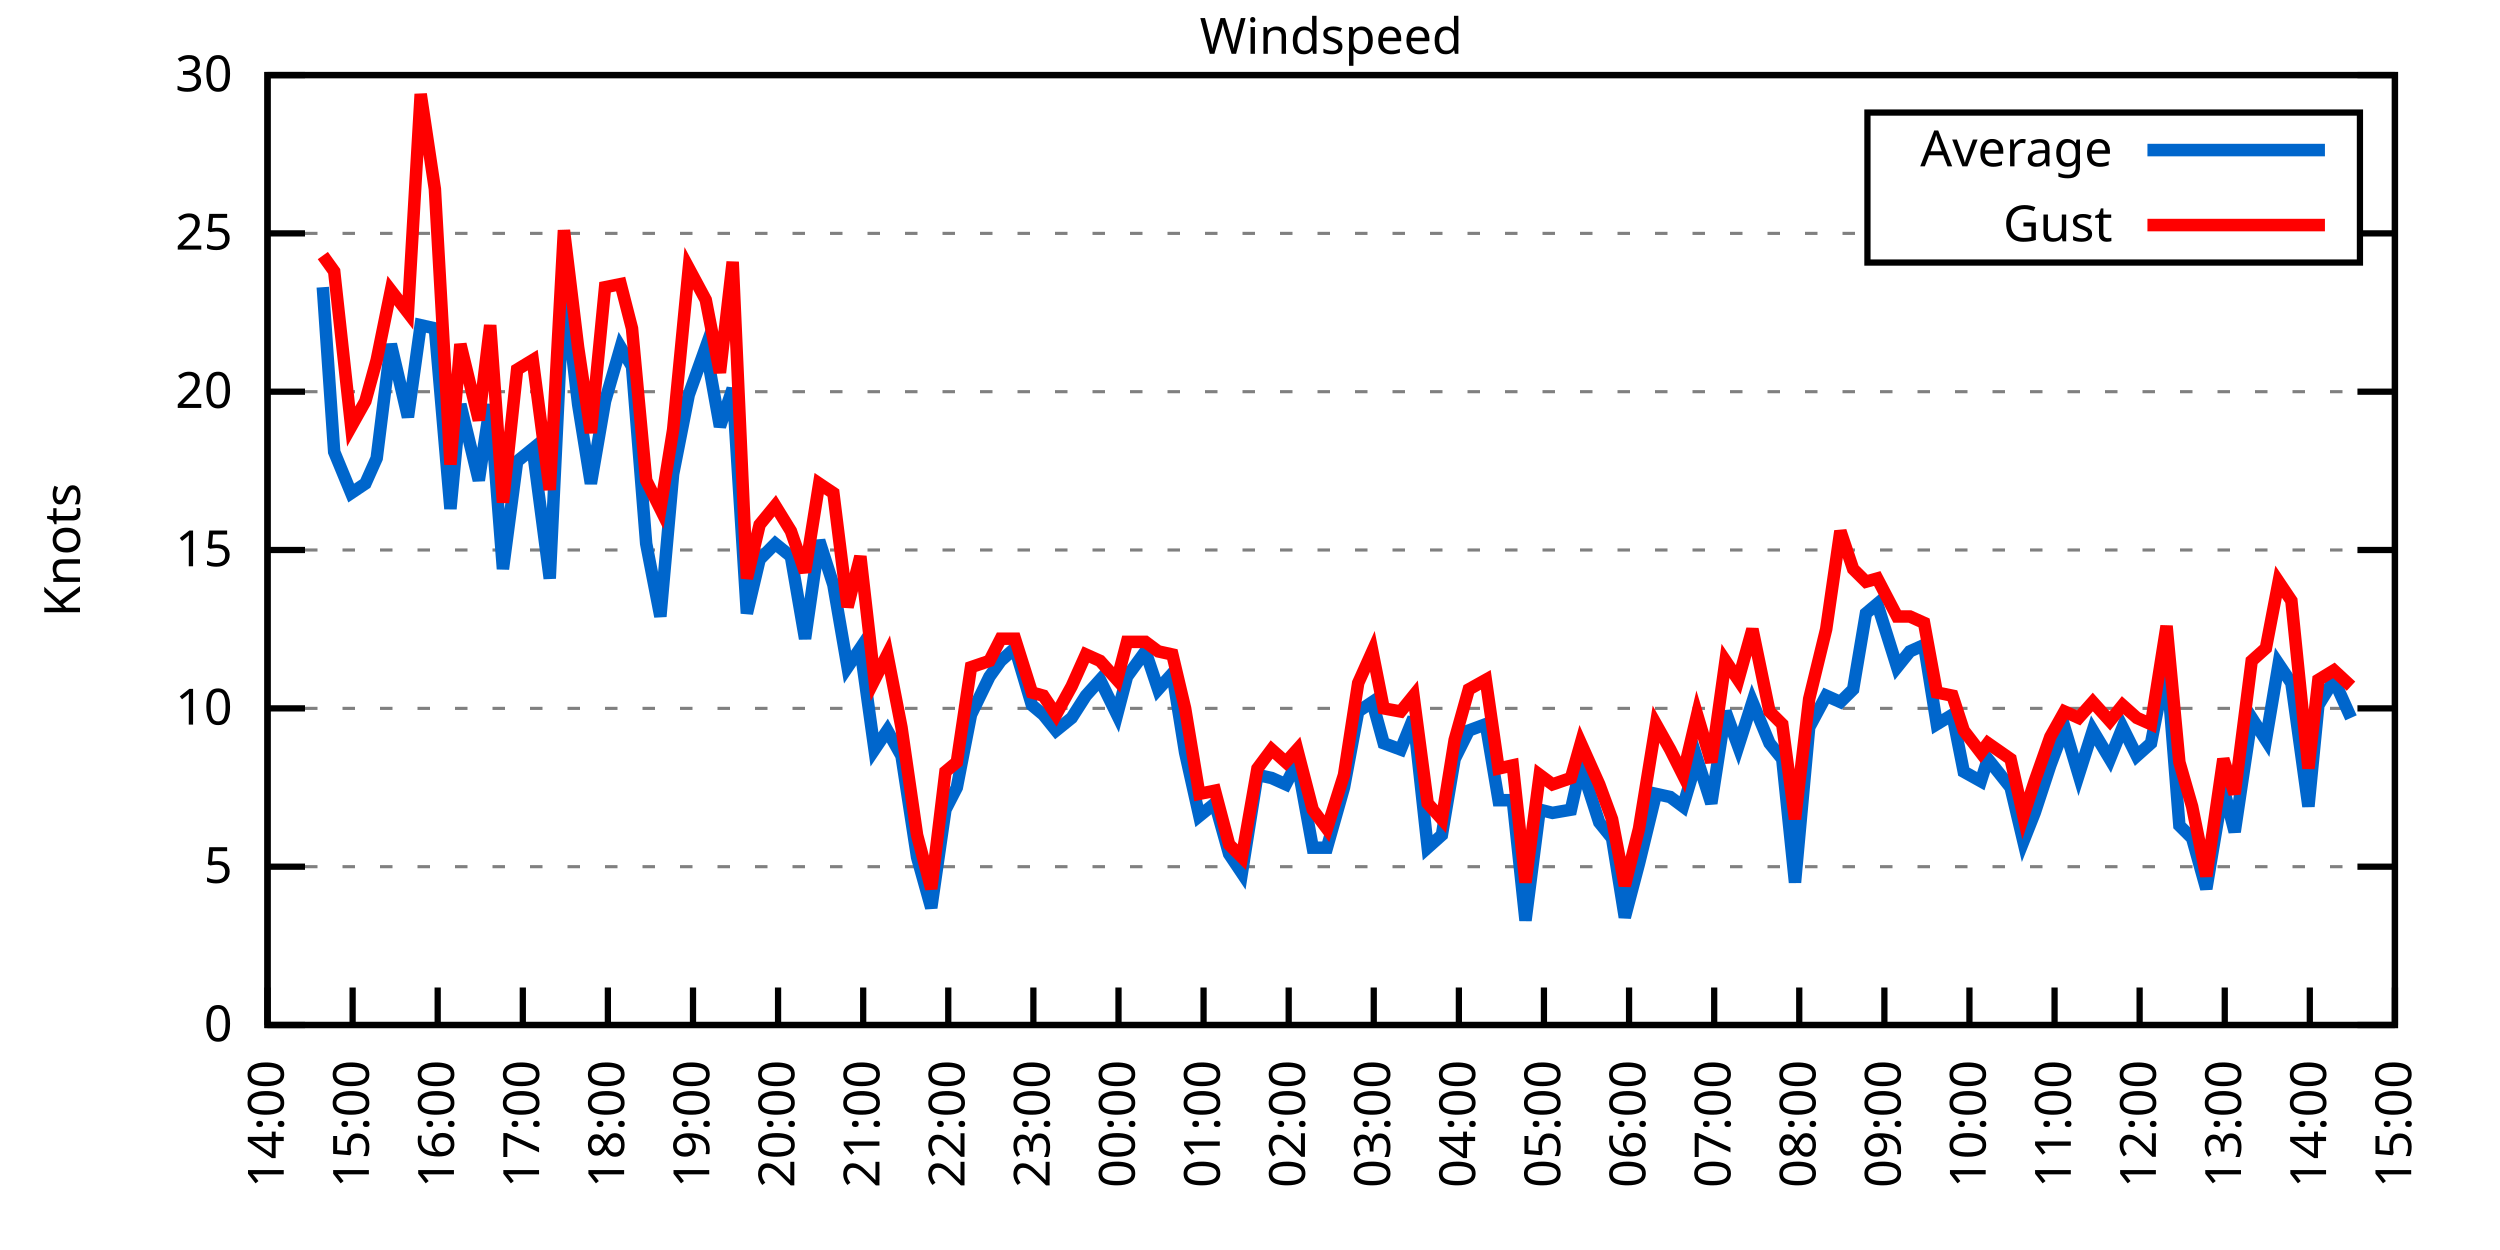
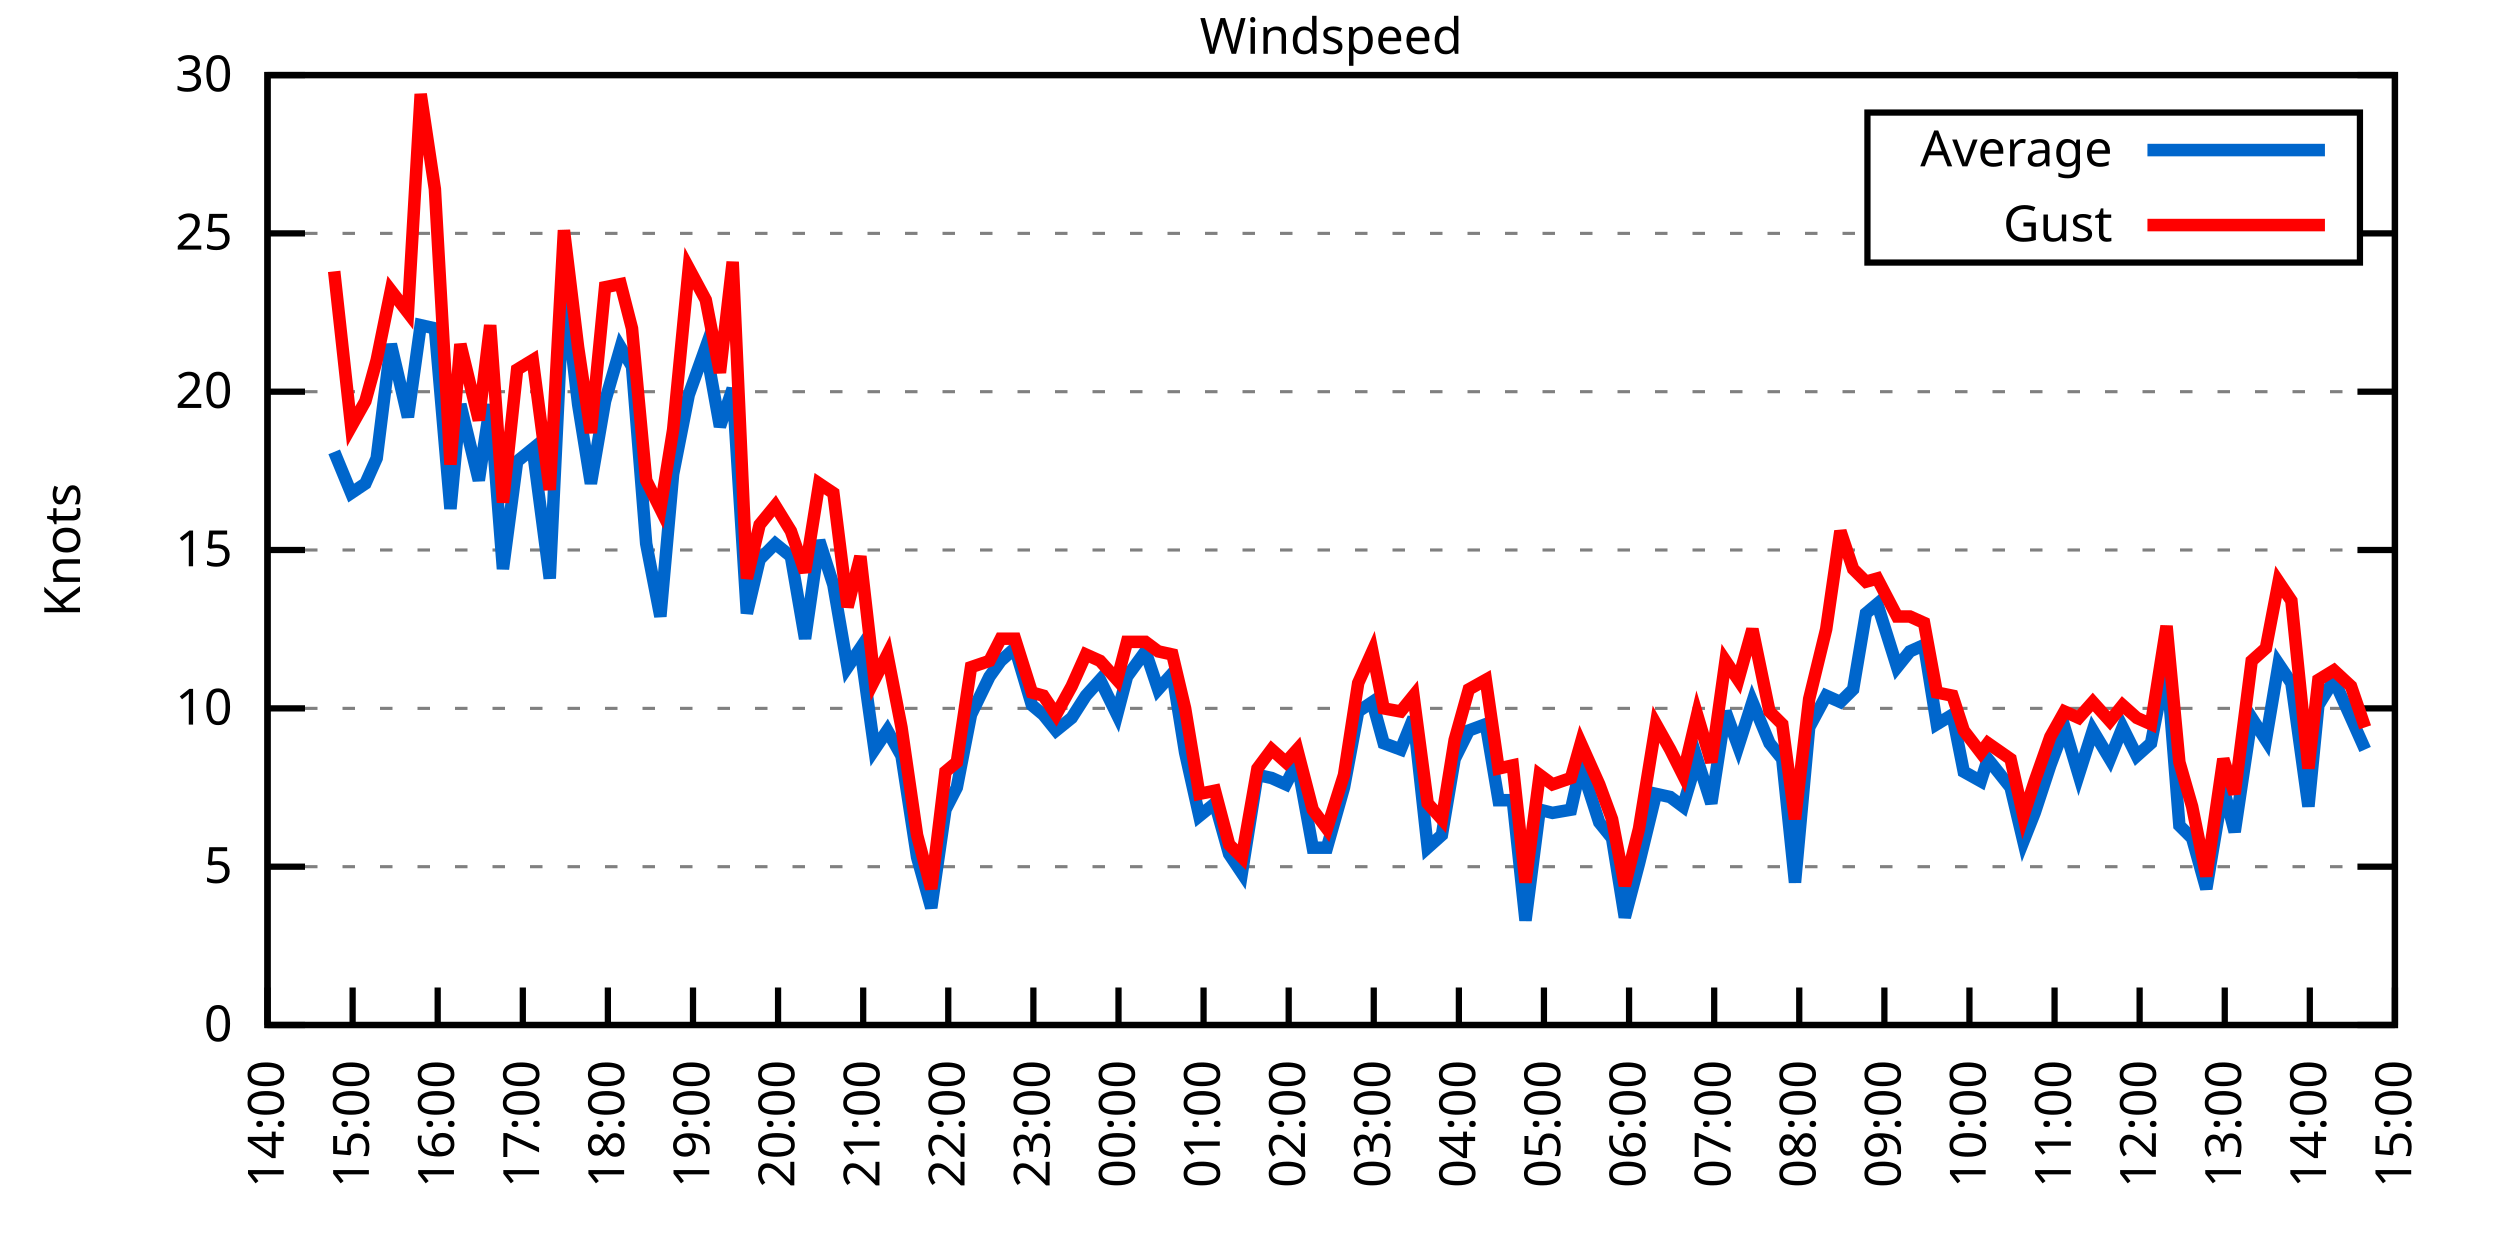
<svg xmlns="http://www.w3.org/2000/svg" xmlns:xlink="http://www.w3.org/1999/xlink" width="400" height="200" viewBox="0 0 400 200">
  <g id="gnuplot_canvas">
    <rect x="0" y="0" width="400" height="200" fill="none" />
    <defs>
      <circle id="gpDot" r="0.5" stroke-width="0.5" stroke="currentColor" />
      <path id="gpPt0" stroke-width="0.333" stroke="currentColor" d="M-1,0 h2 M0,-1 v2" />
      <path id="gpPt1" stroke-width="0.333" stroke="currentColor" d="M-1,-1 L1,1 M1,-1 L-1,1" />
      <path id="gpPt2" stroke-width="0.333" stroke="currentColor" d="M-1,0 L1,0 M0,-1 L0,1 M-1,-1 L1,1 M-1,1 L1,-1" />
      <rect id="gpPt3" stroke-width="0.333" stroke="currentColor" x="-1" y="-1" width="2" height="2" />
      <rect id="gpPt4" stroke-width="0.333" stroke="currentColor" fill="currentColor" x="-1" y="-1" width="2" height="2" />
      <circle id="gpPt5" stroke-width="0.333" stroke="currentColor" cx="0" cy="0" r="1" />
      <use xlink:href="#gpPt5" id="gpPt6" fill="currentColor" stroke="none" />
      <path id="gpPt7" stroke-width="0.333" stroke="currentColor" d="M0,-1.33 L-1.33,0.67 L1.33,0.67 z" />
      <use xlink:href="#gpPt7" id="gpPt8" fill="currentColor" stroke="none" />
      <use xlink:href="#gpPt7" id="gpPt9" stroke="currentColor" transform="rotate(180)" />
      <use xlink:href="#gpPt9" id="gpPt10" fill="currentColor" stroke="none" />
      <use xlink:href="#gpPt3" id="gpPt11" stroke="currentColor" transform="rotate(45)" />
      <use xlink:href="#gpPt11" id="gpPt12" fill="currentColor" stroke="none" />
      <path id="gpPt13" stroke-width="0.333" stroke="currentColor" d="M0,1.330 L1.265,0.411 L0.782,-1.067 L-0.782,-1.076 L-1.265,0.411 z" />
      <use xlink:href="#gpPt13" id="gpPt14" fill="currentColor" stroke="none" />
      <filter id="textbox" filterUnits="objectBoundingBox" x="0" y="0" height="1" width="1">
        <feFlood flood-color="white" flood-opacity="1" result="bgnd" />
        <feComposite in="SourceGraphic" in2="bgnd" operator="atop" />
      </filter>
      <filter id="greybox" filterUnits="objectBoundingBox" x="0" y="0" height="1" width="1">
        <feFlood flood-color="lightgrey" flood-opacity="1" result="grey" />
        <feComposite in="SourceGraphic" in2="grey" operator="atop" />
      </filter>
    </defs>
    <g fill="none" color="white" stroke="currentColor" stroke-width="1.00" stroke-linecap="butt" stroke-linejoin="miter">
</g>
    <g fill="none" color="black" stroke="currentColor" stroke-width="1.00" stroke-linecap="butt" stroke-linejoin="miter">
      <g stroke="none" shape-rendering="crispEdges">
        <polygon fill="rgb(255, 255, 255)" points="42.80,164.00 383.18,164.00 383.18,12.02 42.80,12.02 " />
      </g>
    </g>
    <g fill="none" color="black" stroke="currentColor" stroke-width="1.00" stroke-linecap="butt" stroke-linejoin="miter">
</g>
    <g fill="none" color="black" stroke="black" stroke-width="0.50" stroke-linecap="butt" stroke-linejoin="miter">
</g>
    <g fill="none" color="gray" stroke="currentColor" stroke-width="0.50" stroke-linecap="butt" stroke-linejoin="miter">
      <path stroke="gray" stroke-dasharray="2,4" class="gridline" d="M42.80,164.00 L383.19,164.00  " />
    </g>
    <g fill="none" color="gray" stroke="gray" stroke-width="1.00" stroke-linecap="butt" stroke-linejoin="miter">
</g>
    <g fill="none" color="black" stroke="currentColor" stroke-width="1.00" stroke-linecap="butt" stroke-linejoin="miter">
      <path stroke="black" d="M42.80,164.00 L48.80,164.00 M383.19,164.00 L377.19,164.00  " />
      <g transform="translate(37.20,166.60)" stroke="none" fill="black" font-family="Sans" font-size="8.00" text-anchor="end">
        <text>
          <tspan font-family="Sans"> 0</tspan>
        </text>
      </g>
    </g>
    <g fill="none" color="black" stroke="currentColor" stroke-width="1.00" stroke-linecap="butt" stroke-linejoin="miter">
</g>
    <g fill="none" color="black" stroke="black" stroke-width="0.50" stroke-linecap="butt" stroke-linejoin="miter">
</g>
    <g fill="none" color="gray" stroke="currentColor" stroke-width="0.50" stroke-linecap="butt" stroke-linejoin="miter">
      <path stroke="gray" stroke-dasharray="2,4" class="gridline" d="M42.80,138.67 L383.19,138.67  " />
    </g>
    <g fill="none" color="gray" stroke="gray" stroke-width="1.00" stroke-linecap="butt" stroke-linejoin="miter">
</g>
    <g fill="none" color="black" stroke="currentColor" stroke-width="1.00" stroke-linecap="butt" stroke-linejoin="miter">
      <path stroke="black" d="M42.80,138.67 L48.80,138.67 M383.19,138.67 L377.19,138.67  " />
      <g transform="translate(37.20,141.27)" stroke="none" fill="black" font-family="Sans" font-size="8.00" text-anchor="end">
        <text>
          <tspan font-family="Sans"> 5</tspan>
        </text>
      </g>
    </g>
    <g fill="none" color="black" stroke="currentColor" stroke-width="1.00" stroke-linecap="butt" stroke-linejoin="miter">
</g>
    <g fill="none" color="black" stroke="black" stroke-width="0.50" stroke-linecap="butt" stroke-linejoin="miter">
</g>
    <g fill="none" color="gray" stroke="currentColor" stroke-width="0.50" stroke-linecap="butt" stroke-linejoin="miter">
      <path stroke="gray" stroke-dasharray="2,4" class="gridline" d="M42.80,113.34 L383.19,113.34  " />
    </g>
    <g fill="none" color="gray" stroke="gray" stroke-width="1.00" stroke-linecap="butt" stroke-linejoin="miter">
</g>
    <g fill="none" color="black" stroke="currentColor" stroke-width="1.00" stroke-linecap="butt" stroke-linejoin="miter">
      <path stroke="black" d="M42.80,113.34 L48.80,113.34 M383.19,113.34 L377.19,113.34  " />
      <g transform="translate(37.20,115.94)" stroke="none" fill="black" font-family="Sans" font-size="8.00" text-anchor="end">
        <text>
          <tspan font-family="Sans"> 10</tspan>
        </text>
      </g>
    </g>
    <g fill="none" color="black" stroke="currentColor" stroke-width="1.00" stroke-linecap="butt" stroke-linejoin="miter">
</g>
    <g fill="none" color="black" stroke="black" stroke-width="0.50" stroke-linecap="butt" stroke-linejoin="miter">
</g>
    <g fill="none" color="gray" stroke="currentColor" stroke-width="0.50" stroke-linecap="butt" stroke-linejoin="miter">
      <path stroke="gray" stroke-dasharray="2,4" class="gridline" d="M42.80,88.00 L383.19,88.00  " />
    </g>
    <g fill="none" color="gray" stroke="gray" stroke-width="1.00" stroke-linecap="butt" stroke-linejoin="miter">
</g>
    <g fill="none" color="black" stroke="currentColor" stroke-width="1.00" stroke-linecap="butt" stroke-linejoin="miter">
      <path stroke="black" d="M42.80,88.00 L48.80,88.00 M383.19,88.00 L377.19,88.00  " />
      <g transform="translate(37.20,90.60)" stroke="none" fill="black" font-family="Sans" font-size="8.00" text-anchor="end">
        <text>
          <tspan font-family="Sans"> 15</tspan>
        </text>
      </g>
    </g>
    <g fill="none" color="black" stroke="currentColor" stroke-width="1.00" stroke-linecap="butt" stroke-linejoin="miter">
</g>
    <g fill="none" color="black" stroke="black" stroke-width="0.50" stroke-linecap="butt" stroke-linejoin="miter">
</g>
    <g fill="none" color="gray" stroke="currentColor" stroke-width="0.50" stroke-linecap="butt" stroke-linejoin="miter">
      <path stroke="gray" stroke-dasharray="2,4" class="gridline" d="M42.80,62.67 L383.19,62.67  " />
    </g>
    <g fill="none" color="gray" stroke="gray" stroke-width="1.00" stroke-linecap="butt" stroke-linejoin="miter">
</g>
    <g fill="none" color="black" stroke="currentColor" stroke-width="1.00" stroke-linecap="butt" stroke-linejoin="miter">
      <path stroke="black" d="M42.80,62.67 L48.80,62.67 M383.19,62.67 L377.19,62.67  " />
      <g transform="translate(37.20,65.27)" stroke="none" fill="black" font-family="Sans" font-size="8.00" text-anchor="end">
        <text>
          <tspan font-family="Sans"> 20</tspan>
        </text>
      </g>
    </g>
    <g fill="none" color="black" stroke="currentColor" stroke-width="1.00" stroke-linecap="butt" stroke-linejoin="miter">
</g>
    <g fill="none" color="black" stroke="black" stroke-width="0.50" stroke-linecap="butt" stroke-linejoin="miter">
</g>
    <g fill="none" color="gray" stroke="currentColor" stroke-width="0.50" stroke-linecap="butt" stroke-linejoin="miter">
      <path stroke="gray" stroke-dasharray="2,4" class="gridline" d="M42.80,37.34 L298.79,37.34 M377.59,37.34 L383.19,37.34  " />
    </g>
    <g fill="none" color="gray" stroke="gray" stroke-width="1.00" stroke-linecap="butt" stroke-linejoin="miter">
</g>
    <g fill="none" color="black" stroke="currentColor" stroke-width="1.00" stroke-linecap="butt" stroke-linejoin="miter">
      <path stroke="black" d="M42.80,37.34 L48.80,37.34 M383.19,37.34 L377.19,37.34  " />
      <g transform="translate(37.20,39.94)" stroke="none" fill="black" font-family="Sans" font-size="8.00" text-anchor="end">
        <text>
          <tspan font-family="Sans"> 25</tspan>
        </text>
      </g>
    </g>
    <g fill="none" color="black" stroke="currentColor" stroke-width="1.00" stroke-linecap="butt" stroke-linejoin="miter">
</g>
    <g fill="none" color="black" stroke="black" stroke-width="0.50" stroke-linecap="butt" stroke-linejoin="miter">
</g>
    <g fill="none" color="gray" stroke="currentColor" stroke-width="0.50" stroke-linecap="butt" stroke-linejoin="miter">
      <path stroke="gray" stroke-dasharray="2,4" class="gridline" d="M42.80,12.01 L383.19,12.01  " />
    </g>
    <g fill="none" color="gray" stroke="gray" stroke-width="1.00" stroke-linecap="butt" stroke-linejoin="miter">
</g>
    <g fill="none" color="black" stroke="currentColor" stroke-width="1.00" stroke-linecap="butt" stroke-linejoin="miter">
      <path stroke="black" d="M42.80,12.01 L48.80,12.01 M383.19,12.01 L377.19,12.01  " />
      <g transform="translate(37.20,14.61)" stroke="none" fill="black" font-family="Sans" font-size="8.00" text-anchor="end">
        <text>
          <tspan font-family="Sans"> 30</tspan>
        </text>
      </g>
    </g>
    <g fill="none" color="black" stroke="currentColor" stroke-width="1.00" stroke-linecap="butt" stroke-linejoin="miter">
      <path stroke="black" d="M42.80,164.00 L42.80,158.00  " />
      <g transform="translate(45.40,169.60) rotate(270.00)" stroke="none" fill="black" font-family="Sans" font-size="8.00" text-anchor="end">
        <text>
          <tspan font-family="Sans">14:00</tspan>
        </text>
      </g>
    </g>
    <g fill="none" color="black" stroke="currentColor" stroke-width="1.00" stroke-linecap="butt" stroke-linejoin="miter">
      <path stroke="black" d="M56.42,164.00 L56.42,158.00  " />
      <g transform="translate(59.02,169.60) rotate(270.00)" stroke="none" fill="black" font-family="Sans" font-size="8.00" text-anchor="end">
        <text>
          <tspan font-family="Sans">15:00</tspan>
        </text>
      </g>
    </g>
    <g fill="none" color="black" stroke="currentColor" stroke-width="1.00" stroke-linecap="butt" stroke-linejoin="miter">
      <path stroke="black" d="M70.03,164.00 L70.03,158.00  " />
      <g transform="translate(72.63,169.60) rotate(270.00)" stroke="none" fill="black" font-family="Sans" font-size="8.00" text-anchor="end">
        <text>
          <tspan font-family="Sans">16:00</tspan>
        </text>
      </g>
    </g>
    <g fill="none" color="black" stroke="currentColor" stroke-width="1.00" stroke-linecap="butt" stroke-linejoin="miter">
      <path stroke="black" d="M83.65,164.00 L83.65,158.00  " />
      <g transform="translate(86.25,169.60) rotate(270.00)" stroke="none" fill="black" font-family="Sans" font-size="8.00" text-anchor="end">
        <text>
          <tspan font-family="Sans">17:00</tspan>
        </text>
      </g>
    </g>
    <g fill="none" color="black" stroke="currentColor" stroke-width="1.00" stroke-linecap="butt" stroke-linejoin="miter">
      <path stroke="black" d="M97.26,164.00 L97.26,158.00  " />
      <g transform="translate(99.86,169.60) rotate(270.00)" stroke="none" fill="black" font-family="Sans" font-size="8.00" text-anchor="end">
        <text>
          <tspan font-family="Sans">18:00</tspan>
        </text>
      </g>
    </g>
    <g fill="none" color="black" stroke="currentColor" stroke-width="1.00" stroke-linecap="butt" stroke-linejoin="miter">
      <path stroke="black" d="M110.88,164.00 L110.88,158.00  " />
      <g transform="translate(113.48,169.60) rotate(270.00)" stroke="none" fill="black" font-family="Sans" font-size="8.00" text-anchor="end">
        <text>
          <tspan font-family="Sans">19:00</tspan>
        </text>
      </g>
    </g>
    <g fill="none" color="black" stroke="currentColor" stroke-width="1.00" stroke-linecap="butt" stroke-linejoin="miter">
      <path stroke="black" d="M124.49,164.00 L124.49,158.00  " />
      <g transform="translate(127.09,169.60) rotate(270.00)" stroke="none" fill="black" font-family="Sans" font-size="8.00" text-anchor="end">
        <text>
          <tspan font-family="Sans">20:00</tspan>
        </text>
      </g>
    </g>
    <g fill="none" color="black" stroke="currentColor" stroke-width="1.00" stroke-linecap="butt" stroke-linejoin="miter">
      <path stroke="black" d="M138.11,164.00 L138.11,158.00  " />
      <g transform="translate(140.71,169.60) rotate(270.00)" stroke="none" fill="black" font-family="Sans" font-size="8.00" text-anchor="end">
        <text>
          <tspan font-family="Sans">21:00</tspan>
        </text>
      </g>
    </g>
    <g fill="none" color="black" stroke="currentColor" stroke-width="1.00" stroke-linecap="butt" stroke-linejoin="miter">
      <path stroke="black" d="M151.72,164.00 L151.72,158.00  " />
      <g transform="translate(154.32,169.60) rotate(270.00)" stroke="none" fill="black" font-family="Sans" font-size="8.00" text-anchor="end">
        <text>
          <tspan font-family="Sans">22:00</tspan>
        </text>
      </g>
    </g>
    <g fill="none" color="black" stroke="currentColor" stroke-width="1.00" stroke-linecap="butt" stroke-linejoin="miter">
      <path stroke="black" d="M165.34,164.00 L165.34,158.00  " />
      <g transform="translate(167.94,169.60) rotate(270.00)" stroke="none" fill="black" font-family="Sans" font-size="8.00" text-anchor="end">
        <text>
          <tspan font-family="Sans">23:00</tspan>
        </text>
      </g>
    </g>
    <g fill="none" color="black" stroke="currentColor" stroke-width="1.00" stroke-linecap="butt" stroke-linejoin="miter">
      <path stroke="black" d="M178.96,164.00 L178.96,158.00  " />
      <g transform="translate(181.56,169.60) rotate(270.00)" stroke="none" fill="black" font-family="Sans" font-size="8.00" text-anchor="end">
        <text>
          <tspan font-family="Sans">00:00</tspan>
        </text>
      </g>
    </g>
    <g fill="none" color="black" stroke="currentColor" stroke-width="1.00" stroke-linecap="butt" stroke-linejoin="miter">
      <path stroke="black" d="M192.57,164.00 L192.57,158.00  " />
      <g transform="translate(195.17,169.60) rotate(270.00)" stroke="none" fill="black" font-family="Sans" font-size="8.00" text-anchor="end">
        <text>
          <tspan font-family="Sans">01:00</tspan>
        </text>
      </g>
    </g>
    <g fill="none" color="black" stroke="currentColor" stroke-width="1.00" stroke-linecap="butt" stroke-linejoin="miter">
      <path stroke="black" d="M206.19,164.00 L206.19,158.00  " />
      <g transform="translate(208.79,169.60) rotate(270.00)" stroke="none" fill="black" font-family="Sans" font-size="8.00" text-anchor="end">
        <text>
          <tspan font-family="Sans">02:00</tspan>
        </text>
      </g>
    </g>
    <g fill="none" color="black" stroke="currentColor" stroke-width="1.00" stroke-linecap="butt" stroke-linejoin="miter">
      <path stroke="black" d="M219.80,164.00 L219.80,158.00  " />
      <g transform="translate(222.40,169.60) rotate(270.00)" stroke="none" fill="black" font-family="Sans" font-size="8.00" text-anchor="end">
        <text>
          <tspan font-family="Sans">03:00</tspan>
        </text>
      </g>
    </g>
    <g fill="none" color="black" stroke="currentColor" stroke-width="1.00" stroke-linecap="butt" stroke-linejoin="miter">
      <path stroke="black" d="M233.42,164.00 L233.42,158.00  " />
      <g transform="translate(236.02,169.60) rotate(270.00)" stroke="none" fill="black" font-family="Sans" font-size="8.00" text-anchor="end">
        <text>
          <tspan font-family="Sans">04:00</tspan>
        </text>
      </g>
    </g>
    <g fill="none" color="black" stroke="currentColor" stroke-width="1.00" stroke-linecap="butt" stroke-linejoin="miter">
      <path stroke="black" d="M247.03,164.00 L247.03,158.00  " />
      <g transform="translate(249.63,169.60) rotate(270.00)" stroke="none" fill="black" font-family="Sans" font-size="8.00" text-anchor="end">
        <text>
          <tspan font-family="Sans">05:00</tspan>
        </text>
      </g>
    </g>
    <g fill="none" color="black" stroke="currentColor" stroke-width="1.00" stroke-linecap="butt" stroke-linejoin="miter">
      <path stroke="black" d="M260.65,164.00 L260.65,158.00  " />
      <g transform="translate(263.25,169.60) rotate(270.00)" stroke="none" fill="black" font-family="Sans" font-size="8.00" text-anchor="end">
        <text>
          <tspan font-family="Sans">06:00</tspan>
        </text>
      </g>
    </g>
    <g fill="none" color="black" stroke="currentColor" stroke-width="1.00" stroke-linecap="butt" stroke-linejoin="miter">
      <path stroke="black" d="M274.27,164.00 L274.27,158.00  " />
      <g transform="translate(276.87,169.60) rotate(270.00)" stroke="none" fill="black" font-family="Sans" font-size="8.00" text-anchor="end">
        <text>
          <tspan font-family="Sans">07:00</tspan>
        </text>
      </g>
    </g>
    <g fill="none" color="black" stroke="currentColor" stroke-width="1.00" stroke-linecap="butt" stroke-linejoin="miter">
      <path stroke="black" d="M287.88,164.00 L287.88,158.00  " />
      <g transform="translate(290.48,169.60) rotate(270.00)" stroke="none" fill="black" font-family="Sans" font-size="8.00" text-anchor="end">
        <text>
          <tspan font-family="Sans">08:00</tspan>
        </text>
      </g>
    </g>
    <g fill="none" color="black" stroke="currentColor" stroke-width="1.00" stroke-linecap="butt" stroke-linejoin="miter">
      <path stroke="black" d="M301.50,164.00 L301.50,158.00  " />
      <g transform="translate(304.10,169.60) rotate(270.00)" stroke="none" fill="black" font-family="Sans" font-size="8.00" text-anchor="end">
        <text>
          <tspan font-family="Sans">09:00</tspan>
        </text>
      </g>
    </g>
    <g fill="none" color="black" stroke="currentColor" stroke-width="1.00" stroke-linecap="butt" stroke-linejoin="miter">
      <path stroke="black" d="M315.11,164.00 L315.11,158.00  " />
      <g transform="translate(317.71,169.60) rotate(270.00)" stroke="none" fill="black" font-family="Sans" font-size="8.00" text-anchor="end">
        <text>
          <tspan font-family="Sans">10:00</tspan>
        </text>
      </g>
    </g>
    <g fill="none" color="black" stroke="currentColor" stroke-width="1.00" stroke-linecap="butt" stroke-linejoin="miter">
      <path stroke="black" d="M328.73,164.00 L328.73,158.00  " />
      <g transform="translate(331.33,169.60) rotate(270.00)" stroke="none" fill="black" font-family="Sans" font-size="8.00" text-anchor="end">
        <text>
          <tspan font-family="Sans">11:00</tspan>
        </text>
      </g>
    </g>
    <g fill="none" color="black" stroke="currentColor" stroke-width="1.00" stroke-linecap="butt" stroke-linejoin="miter">
      <path stroke="black" d="M342.34,164.00 L342.34,158.00  " />
      <g transform="translate(344.94,169.60) rotate(270.00)" stroke="none" fill="black" font-family="Sans" font-size="8.00" text-anchor="end">
        <text>
          <tspan font-family="Sans">12:00</tspan>
        </text>
      </g>
    </g>
    <g fill="none" color="black" stroke="currentColor" stroke-width="1.00" stroke-linecap="butt" stroke-linejoin="miter">
      <path stroke="black" d="M355.96,164.00 L355.96,158.00  " />
      <g transform="translate(358.56,169.60) rotate(270.00)" stroke="none" fill="black" font-family="Sans" font-size="8.00" text-anchor="end">
        <text>
          <tspan font-family="Sans">13:00</tspan>
        </text>
      </g>
    </g>
    <g fill="none" color="black" stroke="currentColor" stroke-width="1.00" stroke-linecap="butt" stroke-linejoin="miter">
      <path stroke="black" d="M369.57,164.00 L369.57,158.00  " />
      <g transform="translate(372.17,169.60) rotate(270.00)" stroke="none" fill="black" font-family="Sans" font-size="8.00" text-anchor="end">
        <text>
          <tspan font-family="Sans">14:00</tspan>
        </text>
      </g>
    </g>
    <g fill="none" color="black" stroke="currentColor" stroke-width="1.00" stroke-linecap="butt" stroke-linejoin="miter">
      <path stroke="black" d="M383.19,164.00 L383.19,158.00  " />
      <g transform="translate(385.79,169.60) rotate(270.00)" stroke="none" fill="black" font-family="Sans" font-size="8.00" text-anchor="end">
        <text>
          <tspan font-family="Sans">15:00</tspan>
        </text>
      </g>
    </g>
    <g fill="none" color="black" stroke="currentColor" stroke-width="1.00" stroke-linecap="butt" stroke-linejoin="miter">
</g>
    <g fill="none" color="black" stroke="currentColor" stroke-width="1.00" stroke-linecap="butt" stroke-linejoin="miter">
      <path stroke="black" d="M42.80,12.01 L42.80,164.00 L383.19,164.00 L383.19,12.01 L42.80,12.01 Z  " />
    </g>
    <g fill="none" color="black" stroke="currentColor" stroke-width="1.00" stroke-linecap="butt" stroke-linejoin="miter">
</g>
    <g fill="none" color="black" stroke="currentColor" stroke-width="1.00" stroke-linecap="butt" stroke-linejoin="miter">
      <path stroke="black" d="M298.79,42.01 L298.79,18.01 L377.59,18.01 L377.59,42.01 L298.79,42.01 Z  " />
    </g>
    <g id="Windspeed_plot_1">
      <g fill="none" color="white" stroke="black" stroke-width="2.00" stroke-linecap="butt" stroke-linejoin="miter">
</g>
      <g fill="none" color="black" stroke="currentColor" stroke-width="2.00" stroke-linecap="butt" stroke-linejoin="miter">
        <g transform="translate(337.99,26.61)" stroke="none" fill="black" font-family="Sans" font-size="8.00" text-anchor="end">
          <text>
            <tspan font-family="Sans">Average</tspan>
          </text>
        </g>
      </g>
      <g fill="none" color="black" stroke="currentColor" stroke-width="2.00" stroke-linecap="butt" stroke-linejoin="miter">
-         <path stroke="rgb(  0, 102, 204)" d="M343.59,24.01 L371.99,24.01 M51.65,45.95 L53.47,72.30 L56.19,78.89 L58.46,77.37 L60.27,73.31 L62.54,55.07   L65.27,66.73 L67.31,52.03 L69.58,52.54 L72.07,81.42 L73.66,64.70 L76.61,76.86 L78.43,64.70 L80.47,91.04   L82.74,73.82 L85.24,71.79 L87.96,92.56 L90.23,45.45 L92.50,64.70 L94.54,77.37 L96.81,64.19 L99.30,55.58   L101.12,58.62 L103.39,86.99 L105.66,98.64 L107.70,75.85 L110.20,63.18 L112.92,55.58 L115.19,68.25 L117.23,62.17   L119.50,98.14 L121.54,89.52 L124.04,86.99 L126.54,89.02 L128.81,102.19 L131.07,86.49 L133.34,93.58 L135.61,106.75   L137.66,103.71 L139.92,119.92 L141.97,116.88 L144.24,120.94 L146.73,137.15 L149.00,145.25 L151.27,129.55 L153.09,126.00   L155.36,114.35 L158.31,108.27 L160.12,105.74 L162.39,103.71 L165.11,112.83 L166.93,114.35 L168.97,116.88 L171.47,114.86   L173.74,111.31 L176.01,108.78 L178.73,114.35 L180.32,108.27 L183.27,104.22 L185.31,110.30 L187.58,107.76 L189.62,120.43   L191.89,130.56 L194.39,128.54 L196.66,136.64 L198.70,139.68 L201.19,123.98 L203.46,124.48 L205.73,125.50 L207.55,121.95   L210.04,135.63 L212.31,135.63 L215.04,126.00 L217.31,113.84 L219.58,112.32 L221.39,118.91 L224.11,119.92 L226.16,114.86   L228.43,135.63 L230.70,133.60 L232.74,121.44 L235.01,116.88 L237.73,115.87 L239.77,128.03 L242.04,128.03 L244.08,147.28   L246.35,129.55 L248.40,130.06 L251.35,129.55 L252.93,122.46 L255.88,131.58 L257.93,134.11 L259.97,146.77 L262.24,138.16   L264.96,127.02 L267.23,127.52 L269.27,129.04 L271.54,121.44 L273.81,128.54 L276.08,113.84 L278.12,119.42 L280.39,112.32   L283.12,118.91 L285.16,121.44 L287.20,141.20 L289.47,116.38 L292.19,111.31 L294.46,112.32 L296.50,110.30 L298.55,98.14   L300.36,96.62 L303.54,106.75 L305.58,104.22 L307.85,103.20 L309.89,115.87 L312.39,114.35 L314.20,123.47 L316.93,124.99   L318.06,121.44 L321.69,126.00 L323.74,134.62 L325.55,130.06 L328.05,122.46 L330.32,116.38 L332.59,123.98 L334.85,116.88   L337.58,121.44 L339.62,116.38 L341.89,120.94 L344.16,118.91 L346.65,106.24 L348.70,132.08 L350.74,134.11 L353.01,142.21   L355.73,126.00 L357.55,133.10 L360.27,114.86 L362.54,118.40 L364.58,106.24 L366.62,109.28 L369.35,129.04 L370.94,112.83   L373.43,108.78 L376.16,114.86  " />
+         <path stroke="rgb(  0, 102, 204)" d="M343.59,24.01 L371.99,24.01 M53.47,72.30 L56.19,78.89 L58.46,77.37 L60.27,73.31 L62.54,55.07 L65.27,66.73   L67.31,52.03 L69.58,52.54 L72.07,81.42 L73.66,64.70 L76.61,76.86 L78.43,64.70 L80.47,91.04 L82.74,73.82   L85.24,71.79 L87.96,92.56 L90.23,45.45 L92.50,64.70 L94.54,77.37 L96.81,64.19 L99.30,55.58 L101.12,58.62   L103.39,86.99 L105.66,98.64 L107.70,75.85 L110.20,63.18 L112.92,55.58 L115.19,68.25 L117.23,62.17 L119.50,98.14   L121.54,89.52 L124.04,86.99 L126.54,89.02 L128.81,102.19 L131.07,86.49 L133.34,93.58 L135.61,106.75 L137.66,103.71   L139.92,119.92 L141.97,116.88 L144.24,120.94 L146.73,137.15 L149.00,145.25 L151.27,129.55 L153.09,126.00 L155.36,114.35   L158.31,108.27 L160.12,105.74 L162.39,103.71 L165.11,112.83 L166.93,114.35 L168.97,116.88 L171.47,114.86 L173.74,111.31   L176.01,108.78 L178.73,114.35 L180.32,108.27 L183.27,104.22 L185.31,110.30 L187.58,107.76 L189.62,120.43 L191.89,130.56   L194.39,128.54 L196.66,136.64 L198.70,139.68 L201.19,123.98 L203.46,124.48 L205.73,125.50 L207.55,121.95 L210.04,135.63   L212.31,135.63 L215.04,126.00 L217.31,113.84 L219.58,112.32 L221.39,118.91 L224.11,119.92 L226.16,114.86 L228.43,135.63   L230.70,133.60 L232.74,121.44 L235.01,116.88 L237.73,115.87 L239.77,128.03 L242.04,128.03 L244.08,147.28 L246.35,129.55   L248.40,130.06 L251.35,129.55 L252.93,122.46 L255.88,131.58 L257.93,134.11 L259.97,146.77 L262.24,138.16 L264.96,127.02   L267.23,127.52 L269.27,129.04 L271.54,121.44 L273.81,128.54 L276.08,113.84 L278.12,119.42 L280.39,112.32 L283.12,118.91   L285.16,121.44 L287.20,141.20 L289.47,116.38 L292.19,111.31 L294.46,112.32 L296.50,110.30 L298.55,98.14 L300.36,96.62   L303.54,106.75 L305.58,104.22 L307.85,103.20 L309.89,115.87 L312.39,114.35 L314.20,123.47 L316.93,124.99 L318.06,121.44   L321.69,126.00 L323.74,134.62 L325.55,130.06 L328.05,122.46 L330.32,116.38 L332.59,123.98 L334.85,116.88 L337.58,121.44   L339.62,116.38 L341.89,120.94 L344.16,118.91 L346.65,106.24 L348.70,132.08 L350.74,134.11 L353.01,142.21 L355.73,126.00   L357.55,133.10 L360.27,114.86 L362.54,118.40 L364.58,106.24 L366.62,109.28 L369.35,129.04 L370.94,112.83 L373.43,108.78   L376.16,114.86 L378.42,119.92  " />
      </g>
    </g>
    <g id="Windspeed_plot_2">
      <g fill="none" color="black" stroke="currentColor" stroke-width="2.00" stroke-linecap="butt" stroke-linejoin="miter">
        <g transform="translate(337.99,38.61)" stroke="none" fill="black" font-family="Sans" font-size="8.00" text-anchor="end">
          <text>
            <tspan font-family="Sans">Gust</tspan>
          </text>
        </g>
      </g>
      <g fill="none" color="black" stroke="currentColor" stroke-width="2.00" stroke-linecap="butt" stroke-linejoin="miter">
-         <path stroke="rgb(255,   0,   0)" d="M343.59,36.01 L371.99,36.01 M51.65,40.89 L53.47,43.42 L56.19,68.25 L58.46,64.19 L60.27,57.61 L62.54,46.46   L65.27,50.01 L67.31,15.05 L69.58,30.25 L72.07,74.33 L73.66,55.07 L76.61,67.23 L78.43,52.03 L80.47,80.41   L82.74,59.13 L85.24,57.61 L87.96,78.38 L90.23,36.84 L92.50,55.58 L94.54,69.26 L96.81,45.95 L99.30,45.45   L101.12,52.54 L103.39,76.86 L105.66,81.42 L107.70,68.75 L110.20,42.91 L112.92,47.98 L115.19,59.63 L117.23,41.90   L119.50,92.56 L121.54,83.95 L124.04,80.91 L126.54,84.97 L128.81,91.55 L131.07,77.37 L133.34,78.89 L135.61,97.12   L137.66,89.02 L139.92,108.78 L141.97,104.72 L144.24,116.38 L146.73,133.60 L149.00,142.21 L151.27,123.47 L153.09,121.95   L155.36,106.75 L158.31,105.74 L160.12,102.19 L162.39,102.19 L165.11,110.80 L166.93,111.31 L168.97,114.35 L171.47,109.79   L173.74,104.72 L176.01,105.74 L178.73,108.78 L180.32,102.70 L183.27,102.70 L185.31,104.22 L187.58,104.72 L189.62,113.34   L191.89,127.02 L194.39,126.51 L196.66,135.12 L198.70,137.15 L201.19,122.96 L203.46,119.92 L205.73,121.95 L207.55,119.92   L210.04,129.55 L212.31,132.59 L215.04,123.98 L217.31,109.28 L219.58,104.22 L221.39,113.34 L224.11,113.84 L226.16,111.31   L228.43,128.54 L230.70,131.07 L232.74,118.40 L235.01,110.30 L237.73,108.78 L239.77,122.96 L242.04,122.46 L244.08,141.20   L246.35,123.98 L248.40,125.50 L251.35,124.48 L252.93,118.91 L255.88,125.50 L257.93,131.07 L259.97,141.71 L262.24,132.59   L264.96,115.87 L267.23,119.92 L269.27,123.98 L271.54,114.35 L273.81,121.95 L276.08,105.74 L278.12,108.78 L280.39,100.67   L283.12,113.84 L285.16,115.87 L287.20,131.07 L289.47,111.82 L292.19,100.67 L294.46,84.97 L296.50,91.04 L298.55,93.07   L300.36,92.56 L303.54,98.64 L305.58,98.64 L307.85,99.66 L309.89,110.80 L312.39,111.31 L314.20,116.88 L316.93,120.43   L318.06,118.91 L321.69,121.44 L323.74,130.56 L325.55,124.99 L328.05,117.90 L330.32,113.84 L332.59,114.86 L334.85,112.32   L337.58,115.36 L339.62,112.83 L341.89,114.86 L344.16,115.87 L346.65,100.16 L348.70,121.95 L350.74,129.04 L353.01,140.19   L355.73,121.44 L357.55,127.02 L360.27,105.74 L362.54,103.71 L364.58,93.07 L366.62,96.11 L369.35,122.96 L370.94,108.78   L373.43,107.26 L376.16,109.79  " />
+         <path stroke="rgb(255,   0,   0)" d="M343.59,36.01 L371.99,36.01 M53.47,43.42 L56.19,68.25 L58.46,64.19 L60.27,57.61 L62.54,46.46 L65.27,50.01   L67.31,15.05 L69.58,30.25 L72.07,74.33 L73.66,55.07 L76.61,67.23 L78.43,52.03 L80.47,80.41 L82.74,59.13   L85.24,57.61 L87.96,78.38 L90.23,36.84 L92.50,55.58 L94.54,69.26 L96.81,45.95 L99.30,45.45 L101.12,52.54   L103.39,76.86 L105.66,81.42 L107.70,68.75 L110.20,42.91 L112.92,47.98 L115.19,59.63 L117.23,41.90 L119.50,92.56   L121.54,83.95 L124.04,80.91 L126.54,84.97 L128.81,91.55 L131.07,77.37 L133.34,78.89 L135.61,97.12 L137.66,89.02   L139.92,108.78 L141.97,104.72 L144.24,116.38 L146.73,133.60 L149.00,142.21 L151.27,123.47 L153.09,121.95 L155.36,106.75   L158.31,105.74 L160.12,102.19 L162.39,102.19 L165.11,110.80 L166.93,111.31 L168.97,114.35 L171.47,109.79 L173.74,104.72   L176.01,105.74 L178.73,108.78 L180.32,102.70 L183.27,102.70 L185.31,104.22 L187.58,104.72 L189.62,113.34 L191.89,127.02   L194.39,126.51 L196.66,135.12 L198.70,137.15 L201.19,122.96 L203.46,119.92 L205.73,121.95 L207.55,119.92 L210.04,129.55   L212.31,132.59 L215.04,123.98 L217.31,109.28 L219.58,104.22 L221.39,113.34 L224.11,113.84 L226.16,111.31 L228.43,128.54   L230.70,131.07 L232.74,118.40 L235.01,110.30 L237.73,108.78 L239.77,122.96 L242.04,122.46 L244.08,141.20 L246.35,123.98   L248.40,125.50 L251.35,124.48 L252.93,118.91 L255.88,125.50 L257.93,131.07 L259.97,141.71 L262.24,132.59 L264.96,115.87   L267.23,119.92 L269.27,123.98 L271.54,114.35 L273.81,121.95 L276.08,105.74 L278.12,108.78 L280.39,100.67 L283.12,113.84   L285.16,115.87 L287.20,131.07 L289.47,111.82 L292.19,100.67 L294.46,84.97 L296.50,91.04 L298.55,93.07 L300.36,92.56   L303.54,98.64 L305.58,98.64 L307.85,99.66 L309.89,110.80 L312.39,111.31 L314.20,116.88 L316.93,120.43 L318.06,118.91   L321.69,121.44 L323.74,130.56 L325.55,124.99 L328.05,117.90 L330.32,113.84 L332.59,114.86 L334.85,112.32 L337.58,115.36   L339.62,112.83 L341.89,114.86 L344.16,115.87 L346.65,100.16 L348.70,121.95 L350.74,129.04 L353.01,140.19 L355.73,121.44   L357.55,127.02 L360.27,105.74 L362.54,103.71 L364.58,93.07 L366.62,96.11 L369.35,122.96 L370.94,108.78 L373.43,107.26   L376.16,109.79 L378.42,116.38  " />
      </g>
    </g>
    <g fill="none" color="black" stroke="currentColor" stroke-width="2.00" stroke-linecap="butt" stroke-linejoin="miter">
</g>
    <g fill="none" color="black" stroke="black" stroke-width="1.00" stroke-linecap="butt" stroke-linejoin="miter">
</g>
    <g fill="none" color="black" stroke="currentColor" stroke-width="1.00" stroke-linecap="butt" stroke-linejoin="miter">
      <path stroke="black" d="M42.80,12.01 L42.80,164.00 L383.19,164.00 L383.19,12.01 L42.80,12.01 Z  " />
      <g transform="translate(12.80,88.01) rotate(270.00)" stroke="none" fill="black" font-family="Sans" font-size="8.00" text-anchor="middle">
        <text>
          <tspan font-family="Sans">Knots</tspan>
        </text>
      </g>
    </g>
    <g fill="none" color="black" stroke="currentColor" stroke-width="1.00" stroke-linecap="butt" stroke-linejoin="miter">
</g>
    <g fill="none" color="black" stroke="currentColor" stroke-width="1.00" stroke-linecap="butt" stroke-linejoin="miter">
      <g transform="translate(212.99,8.61)" stroke="none" fill="black" font-family="Sans" font-size="8.00" text-anchor="middle">
        <text>
          <tspan font-family="Sans">Windspeed</tspan>
        </text>
      </g>
    </g>
    <g fill="none" color="black" stroke="currentColor" stroke-width="1.00" stroke-linecap="butt" stroke-linejoin="miter">
</g>
  </g>
</svg>
